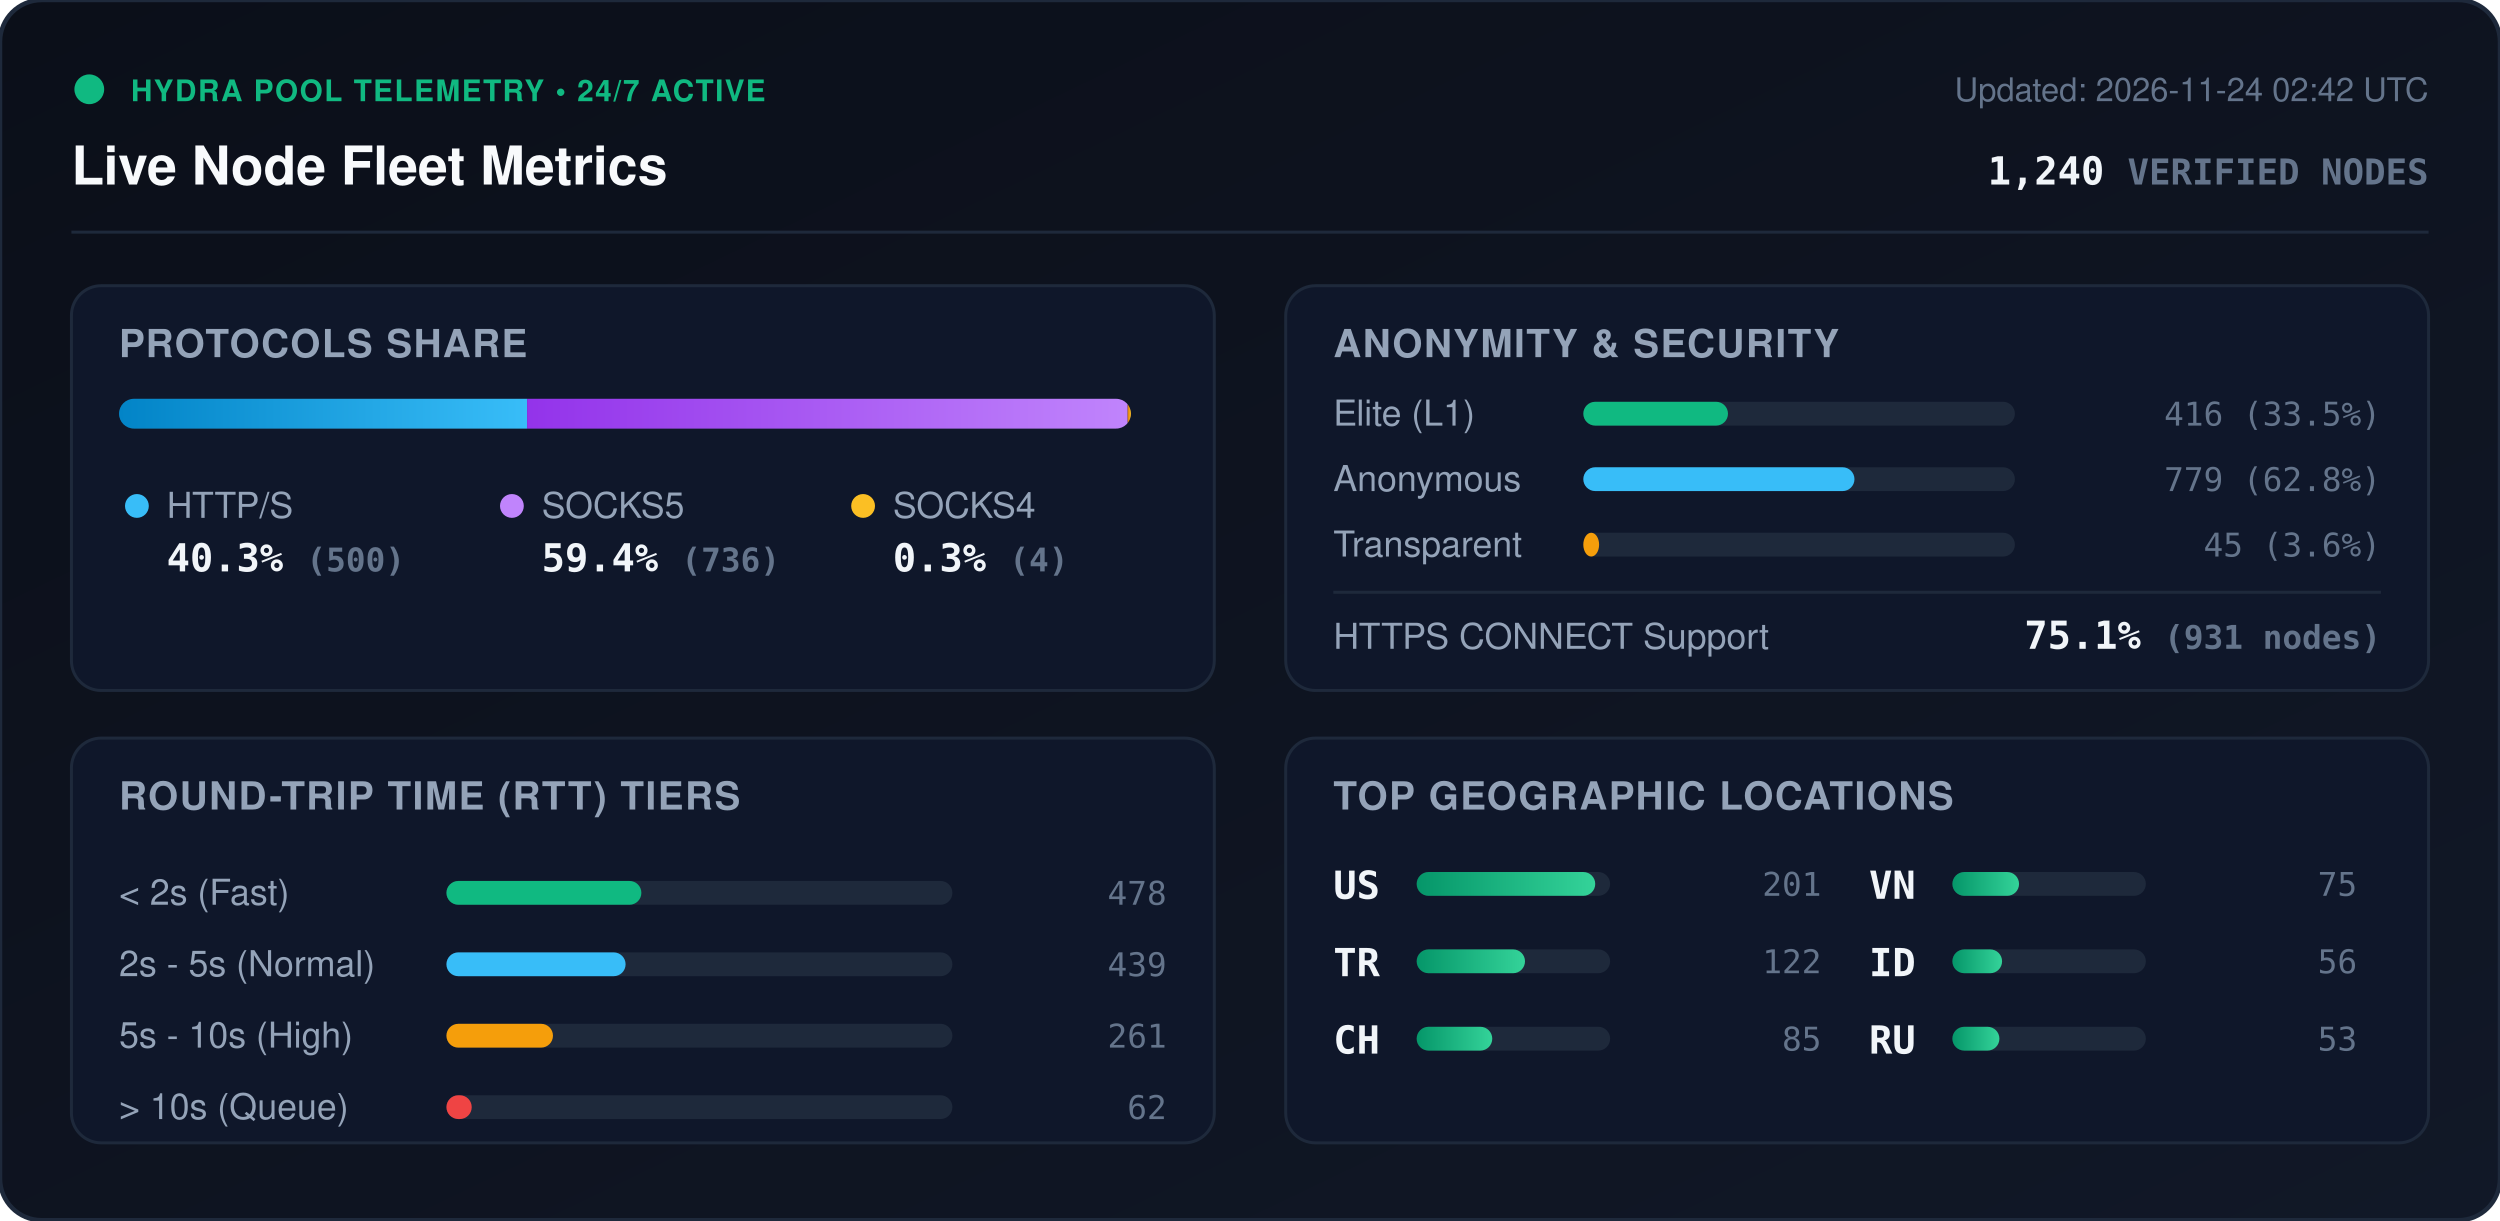
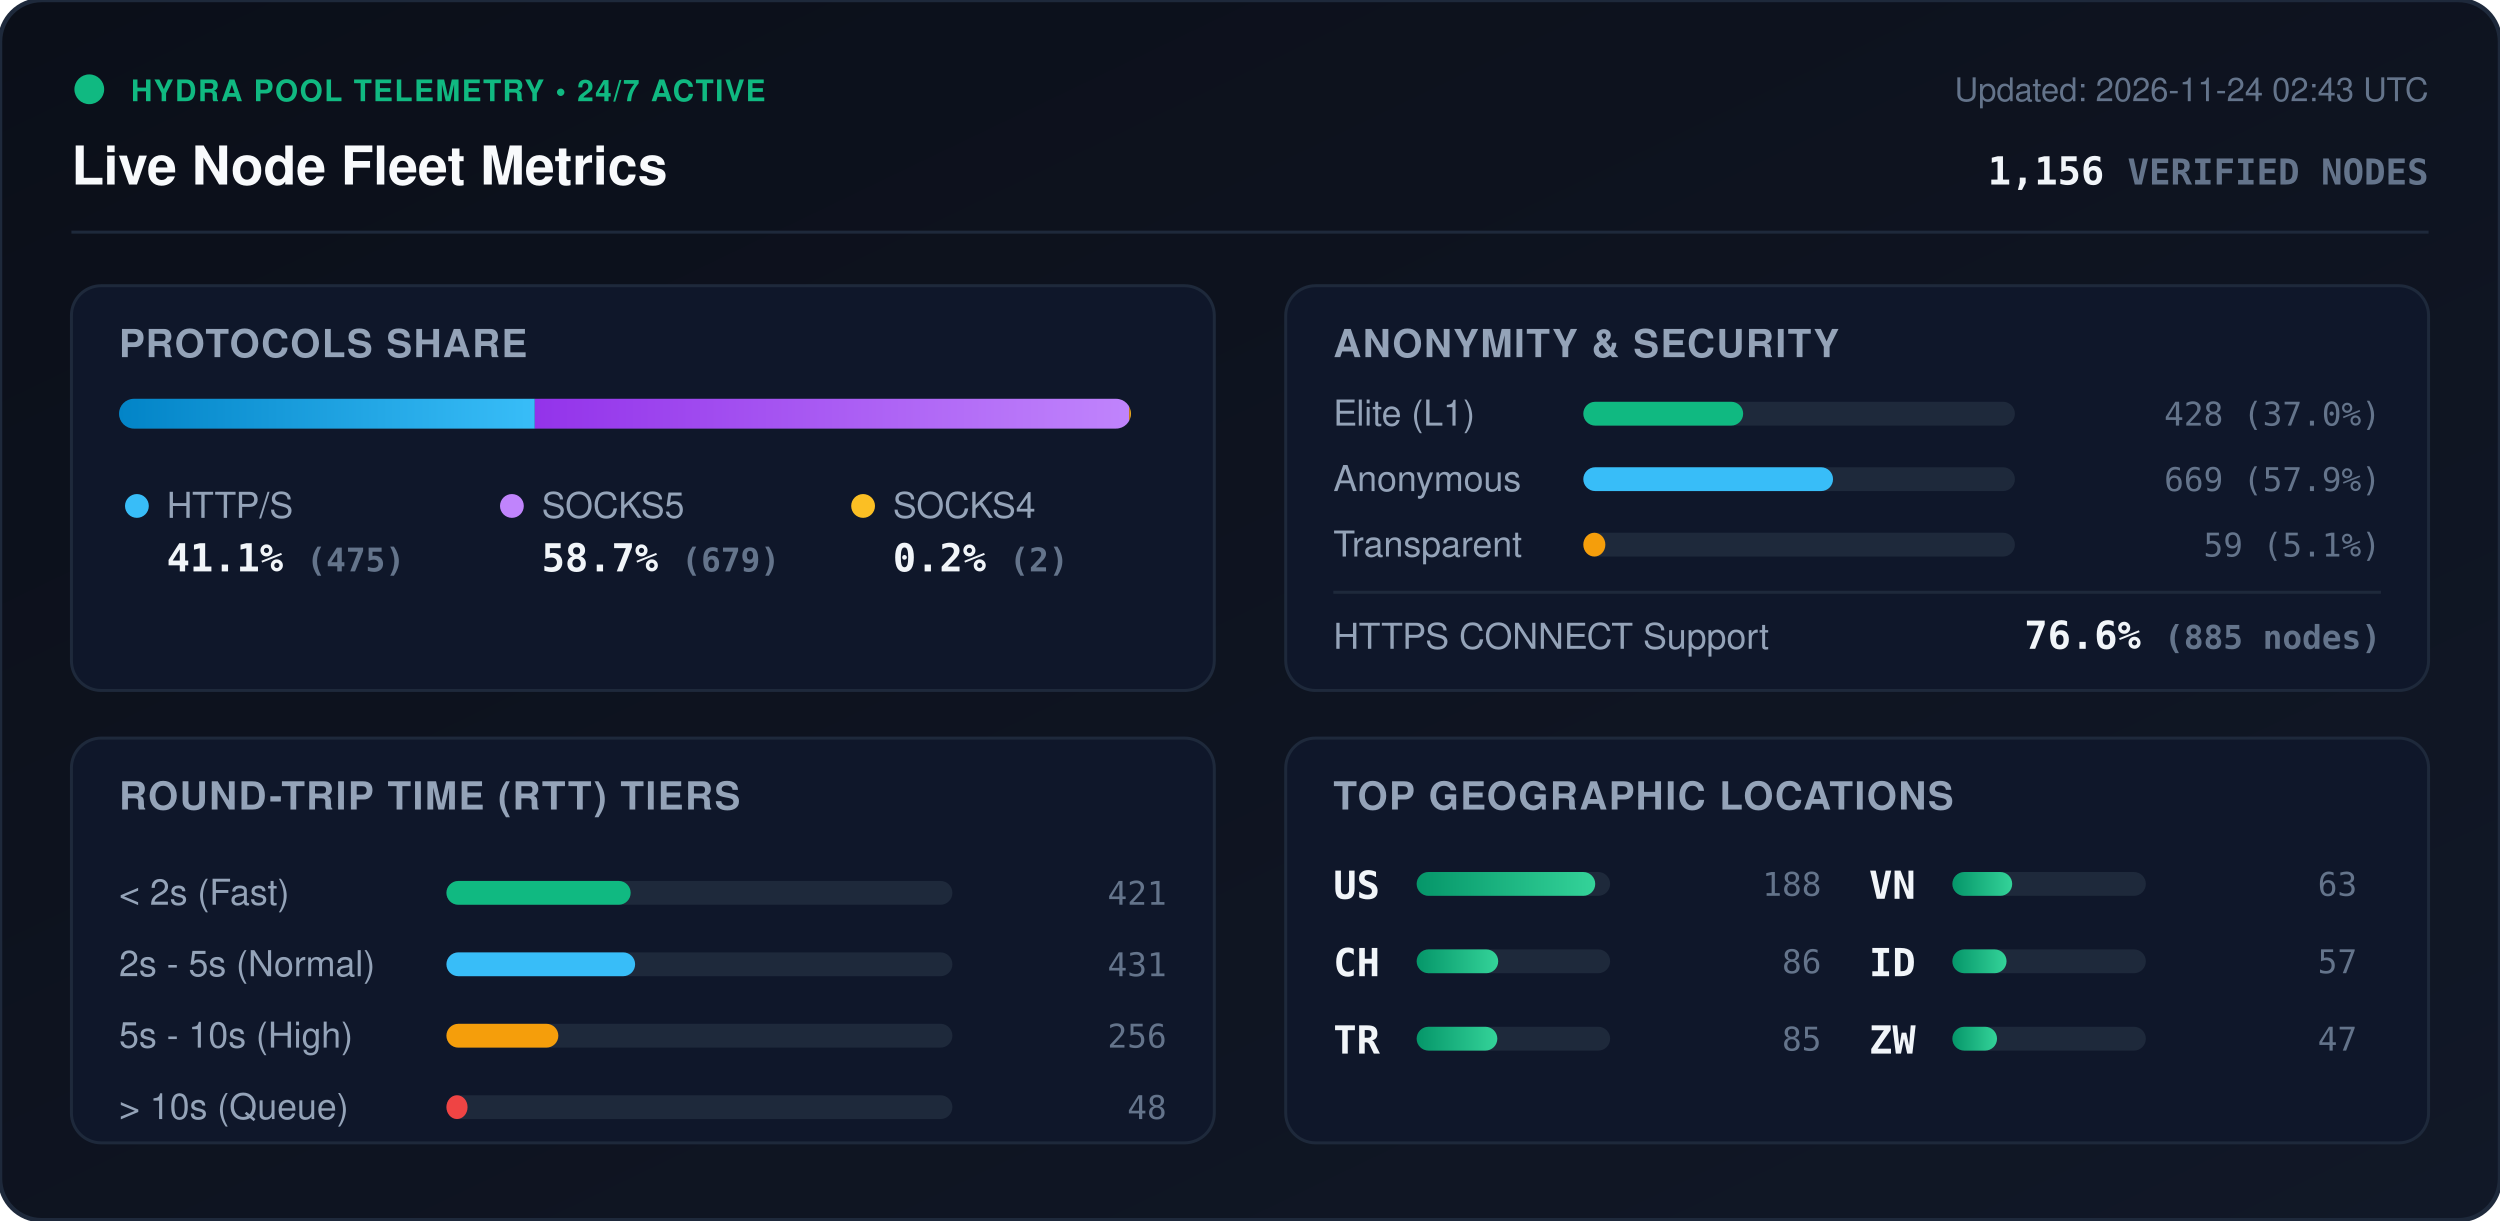
<svg xmlns="http://www.w3.org/2000/svg" viewBox="0 0 840 410" width="840" height="410" style="max-width: 100%; height: auto;">
  <defs>
    <linearGradient id="bg" x1="0%" y1="0%" x2="100%" y2="100%">
      <stop offset="0%" stop-color="#0b0f19" />
      <stop offset="100%" stop-color="#111827" />
    </linearGradient>
    <linearGradient id="bar-http" x1="0%" y1="0%" x2="100%" y2="0%">
      <stop offset="0%" stop-color="#0284c7" />
      <stop offset="100%" stop-color="#38bdf8" />
    </linearGradient>
    <linearGradient id="bar-socks5" x1="0%" y1="0%" x2="100%" y2="0%">
      <stop offset="0%" stop-color="#9333ea" />
      <stop offset="100%" stop-color="#c084fc" />
    </linearGradient>
    <linearGradient id="bar-socks4" x1="0%" y1="0%" x2="100%" y2="0%">
      <stop offset="0%" stop-color="#d97706" />
      <stop offset="100%" stop-color="#fbbf24" />
    </linearGradient>
    <linearGradient id="bar-green" x1="0%" y1="0%" x2="100%" y2="0%">
      <stop offset="0%" stop-color="#059669" />
      <stop offset="100%" stop-color="#34d399" />
    </linearGradient>
    <clipPath id="prog-track-clip">
      <rect width="340.0" height="10" rx="5" />
    </clipPath>
    <style>
      .title { font: 700 18px -apple-system, BlinkMacSystemFont, 'Segoe UI', Helvetica, Arial, sans-serif; fill: #f8fafc; }
      .sub { font: 500 11px -apple-system, BlinkMacSystemFont, 'Segoe UI', Helvetica, Arial, sans-serif; fill: #64748b; }
      .section-hdr { font: 600 13px -apple-system, BlinkMacSystemFont, 'Segoe UI', Helvetica, Arial, sans-serif; fill: #94a3b8; letter-spacing: 0.5px; }
      .metric-val { font: 700 13px -apple-system, BlinkMacSystemFont, 'Segoe UI', Helvetica, Arial, sans-serif; fill: #f1f5f9; }
      .metric-lbl { font: 500 12px -apple-system, BlinkMacSystemFont, 'Segoe UI', Helvetica, Arial, sans-serif; fill: #94a3b8; }
      .badge-txt { font: 700 10px -apple-system, BlinkMacSystemFont, 'Segoe UI', Helvetica, Arial, sans-serif; fill: #10b981; letter-spacing: 0.5px; }
      .mono { font-family: ui-monospace, SFMono-Regular, Menlo, Monaco, Consolas, monospace; }
      .pulse { animation: beacon 2s infinite ease-in-out; }
      @keyframes beacon { 0%, 100% { opacity: 1; } 50% { opacity: 0.35; } }
    </style>
  </defs>
  <rect width="840" height="410" rx="14" fill="url(#bg)" stroke="#1e293b" stroke-width="1.5" />
  <g transform="translate(24, 24)">
    <circle cx="6" cy="6" r="5" fill="#10b981" class="pulse" />
    <text x="20" y="10" class="badge-txt">HYDRA POOL TELEMETRY • 24/7 ACTIVE</text>
    <text x="0" y="38" class="title">Live Node Fleet Metrics</text>
-     <text x="792" y="10" text-anchor="end" class="sub">Updated: 2026-11-24 02:42 UTC</text>
-     <text x="792" y="38" text-anchor="end" class="metric-val mono" fill="#38bdf8">1,240 <tspan font-size="12" fill="#64748b">VERIFIED NODES</tspan>
+     <text x="792" y="10" text-anchor="end" class="sub">Updated: 2026-11-24 02:43 UTC</text>
+     <text x="792" y="38" text-anchor="end" class="metric-val mono" fill="#38bdf8">1,156 <tspan font-size="12" fill="#64748b">VERIFIED NODES</tspan>
    </text>
  </g>
  <line x1="24" y1="78" x2="816" y2="78" stroke="#1e293b" stroke-width="1" />
  <g transform="translate(24, 96)">
    <rect width="384" height="136" rx="10" fill="#0f172a" stroke="#1e293b" />
    <text x="16" y="24" class="section-hdr">PROTOCOLS SHARE</text>
    <g transform="translate(16, 38)">
      <rect width="340.0" height="10" rx="5" fill="#1e293b" />
      <g clip-path="url(#prog-track-clip)">
-         <rect x="0" width="137.1" height="10" fill="url(#bar-http)" />
-         <rect x="137.1" width="201.8" height="10" fill="url(#bar-socks5)" />
-         <rect x="338.9" width="1.1" height="10" fill="url(#bar-socks4)" />
+         <rect x="0" width="139.7" height="10" fill="url(#bar-http)" />
+         <rect x="139.7" width="199.7" height="10" fill="url(#bar-socks5)" />
+         <rect x="339.4" width="0.6" height="10" fill="url(#bar-socks4)" />
      </g>
    </g>
    <g transform="translate(16, 68)">
      <circle cx="6" cy="6" r="4" fill="#38bdf8" />
      <text x="16" y="10" class="metric-lbl">HTTP/S</text>
-       <text x="16" y="28" class="metric-val mono">40.3% <tspan font-size="11" fill="#64748b">(500)</tspan>
+       <text x="16" y="28" class="metric-val mono">41.1% <tspan font-size="11" fill="#64748b">(475)</tspan>
      </text>
      <circle cx="132" cy="6" r="4" fill="#c084fc" />
      <text x="142" y="10" class="metric-lbl">SOCKS5</text>
-       <text x="142" y="28" class="metric-val mono">59.4% <tspan font-size="11" fill="#64748b">(736)</tspan>
+       <text x="142" y="28" class="metric-val mono">58.7% <tspan font-size="11" fill="#64748b">(679)</tspan>
      </text>
      <circle cx="250" cy="6" r="4" fill="#fbbf24" />
      <text x="260" y="10" class="metric-lbl">SOCKS4</text>
-       <text x="260" y="28" class="metric-val mono">0.3% <tspan font-size="11" fill="#64748b">(4)</tspan>
+       <text x="260" y="28" class="metric-val mono">0.2% <tspan font-size="11" fill="#64748b">(2)</tspan>
      </text>
    </g>
  </g>
  <g transform="translate(432, 96)">
    <rect width="384" height="136" rx="10" fill="#0f172a" stroke="#1e293b" />
    <text x="16" y="24" class="section-hdr">ANONYMITY &amp; SECURITY</text>
    <text x="16" y="47" class="metric-lbl">Elite (L1)</text>
    <rect x="100" y="39" width="145.0" height="8" rx="4" fill="#1e293b" />
-     <rect x="100" y="39" width="48.6" height="8" rx="4" fill="#10b981" />
-     <text x="368" y="47" text-anchor="end" class="mono sub" fill="#e2e8f0">416 (33.5%)</text>
+     <rect x="100" y="39" width="53.7" height="8" rx="4" fill="#10b981" />
+     <text x="368" y="47" text-anchor="end" class="mono sub" fill="#e2e8f0">428 (37.0%)</text>
    <text x="16" y="69" class="metric-lbl">Anonymous</text>
    <rect x="100" y="61" width="145.0" height="8" rx="4" fill="#1e293b" />
-     <rect x="100" y="61" width="91.1" height="8" rx="4" fill="#38bdf8" />
-     <text x="368" y="69" text-anchor="end" class="mono sub" fill="#e2e8f0">779 (62.8%)</text>
+     <rect x="100" y="61" width="83.9" height="8" rx="4" fill="#38bdf8" />
+     <text x="368" y="69" text-anchor="end" class="mono sub" fill="#e2e8f0">669 (57.9%)</text>
    <text x="16" y="91" class="metric-lbl">Transparent</text>
    <rect x="100" y="83" width="145.0" height="8" rx="4" fill="#1e293b" />
-     <rect x="100" y="83" width="5.3" height="8" rx="4" fill="#f59e0b" />
-     <text x="368" y="91" text-anchor="end" class="mono sub" fill="#e2e8f0">45 (3.6%)</text>
+     <rect x="100" y="83" width="7.4" height="8" rx="4" fill="#f59e0b" />
+     <text x="368" y="91" text-anchor="end" class="mono sub" fill="#e2e8f0">59 (5.1%)</text>
    <line x1="16" y1="103" x2="368" y2="103" stroke="#1e293b" stroke-width="1" />
    <text x="16" y="122" class="metric-lbl">HTTPS CONNECT Support</text>
-     <text x="368" y="122" text-anchor="end" class="metric-val mono" fill="#34d399">75.1% <tspan font-size="11" fill="#64748b">(931 nodes)</tspan>
+     <text x="368" y="122" text-anchor="end" class="metric-val mono" fill="#34d399">76.6% <tspan font-size="11" fill="#64748b">(885 nodes)</tspan>
    </text>
  </g>
  <g transform="translate(24, 248)">
    <rect width="384" height="136" rx="10" fill="#0f172a" stroke="#1e293b" />
    <text x="16" y="24" class="section-hdr">ROUND-TRIP TIME (RTT) TIERS</text>
    <g transform="translate(16, 42)">
      <text x="0" y="14" class="metric-lbl">&lt; 2s (Fast)</text>
      <rect x="110" y="6" width="170" height="8" rx="4" fill="#1e293b" />
-       <rect x="110" y="6" width="65.5" height="8" rx="4" fill="#10b981" />
-       <text x="352" y="14" text-anchor="end" class="mono sub">478</text>
+       <rect x="110" y="6" width="61.9" height="8" rx="4" fill="#10b981" />
+       <text x="352" y="14" text-anchor="end" class="mono sub">421</text>
      <text x="0" y="38" class="metric-lbl">2s - 5s (Normal)</text>
      <rect x="110" y="30" width="170" height="8" rx="4" fill="#1e293b" />
-       <rect x="110" y="30" width="60.2" height="8" rx="4" fill="#38bdf8" />
-       <text x="352" y="38" text-anchor="end" class="mono sub">439</text>
+       <rect x="110" y="30" width="63.4" height="8" rx="4" fill="#38bdf8" />
+       <text x="352" y="38" text-anchor="end" class="mono sub">431</text>
      <text x="0" y="62" class="metric-lbl">5s - 10s (High)</text>
      <rect x="110" y="54" width="170" height="8" rx="4" fill="#1e293b" />
-       <rect x="110" y="54" width="35.8" height="8" rx="4" fill="#f59e0b" />
-       <text x="352" y="62" text-anchor="end" class="mono sub">261</text>
+       <rect x="110" y="54" width="37.6" height="8" rx="4" fill="#f59e0b" />
+       <text x="352" y="62" text-anchor="end" class="mono sub">256</text>
      <text x="0" y="86" class="metric-lbl">&gt; 10s (Queue)</text>
      <rect x="110" y="78" width="170" height="8" rx="4" fill="#1e293b" />
-       <rect x="110" y="78" width="8.5" height="8" rx="4" fill="#ef4444" />
-       <text x="352" y="86" text-anchor="end" class="mono sub">62</text>
+       <rect x="110" y="78" width="7.1" height="8" rx="4" fill="#ef4444" />
+       <text x="352" y="86" text-anchor="end" class="mono sub">48</text>
    </g>
  </g>
  <g transform="translate(432, 248)">
    <rect width="384" height="136" rx="10" fill="#0f172a" stroke="#1e293b" />
    <text x="16" y="24" class="section-hdr">TOP GEOGRAPHIC LOCATIONS</text>
    <g transform="translate(16, 42)">
      <g transform="translate(0, 0)">
        <text x="0" y="12" class="mono metric-val" font-size="12">US</text>
        <rect x="28" y="3" width="65" height="8" rx="4" fill="#1e293b" />
        <rect x="28" y="3" width="60.0" height="8" rx="4" fill="url(#bar-green)" />
-         <text x="164" y="11" text-anchor="end" class="mono sub">201</text>
+         <text x="164" y="11" text-anchor="end" class="mono sub">188</text>
      </g>
      <g transform="translate(0, 26)">
+         <text x="0" y="12" class="mono metric-val" font-size="12">CH</text>
+         <rect x="28" y="3" width="65" height="8" rx="4" fill="#1e293b" />
+         <rect x="28" y="3" width="27.4" height="8" rx="4" fill="url(#bar-green)" />
+         <text x="164" y="11" text-anchor="end" class="mono sub">86</text>
+       </g>
+       <g transform="translate(0, 52)">
        <text x="0" y="12" class="mono metric-val" font-size="12">TR</text>
        <rect x="28" y="3" width="65" height="8" rx="4" fill="#1e293b" />
-         <rect x="28" y="3" width="36.4" height="8" rx="4" fill="url(#bar-green)" />
-         <text x="164" y="11" text-anchor="end" class="mono sub">122</text>
-       </g>
-       <g transform="translate(0, 52)">
-         <text x="0" y="12" class="mono metric-val" font-size="12">CH</text>
-         <rect x="28" y="3" width="65" height="8" rx="4" fill="#1e293b" />
-         <rect x="28" y="3" width="25.4" height="8" rx="4" fill="url(#bar-green)" />
+         <rect x="28" y="3" width="27.1" height="8" rx="4" fill="url(#bar-green)" />
        <text x="164" y="11" text-anchor="end" class="mono sub">85</text>
      </g>
      <g transform="translate(180, 0)">
        <text x="0" y="12" class="mono metric-val" font-size="12">VN</text>
        <rect x="28" y="3" width="65" height="8" rx="4" fill="#1e293b" />
-         <rect x="28" y="3" width="22.4" height="8" rx="4" fill="url(#bar-green)" />
-         <text x="164" y="11" text-anchor="end" class="mono sub">75</text>
+         <rect x="28" y="3" width="20.1" height="8" rx="4" fill="url(#bar-green)" />
+         <text x="164" y="11" text-anchor="end" class="mono sub">63</text>
      </g>
      <g transform="translate(180, 26)">
        <text x="0" y="12" class="mono metric-val" font-size="12">ID</text>
        <rect x="28" y="3" width="65" height="8" rx="4" fill="#1e293b" />
-         <rect x="28" y="3" width="16.7" height="8" rx="4" fill="url(#bar-green)" />
-         <text x="164" y="11" text-anchor="end" class="mono sub">56</text>
+         <rect x="28" y="3" width="18.2" height="8" rx="4" fill="url(#bar-green)" />
+         <text x="164" y="11" text-anchor="end" class="mono sub">57</text>
      </g>
      <g transform="translate(180, 52)">
-         <text x="0" y="12" class="mono metric-val" font-size="12">RU</text>
+         <text x="0" y="12" class="mono metric-val" font-size="12">ZW</text>
        <rect x="28" y="3" width="65" height="8" rx="4" fill="#1e293b" />
-         <rect x="28" y="3" width="15.8" height="8" rx="4" fill="url(#bar-green)" />
-         <text x="164" y="11" text-anchor="end" class="mono sub">53</text>
+         <rect x="28" y="3" width="15.0" height="8" rx="4" fill="url(#bar-green)" />
+         <text x="164" y="11" text-anchor="end" class="mono sub">47</text>
      </g>
    </g>
  </g>
</svg>
